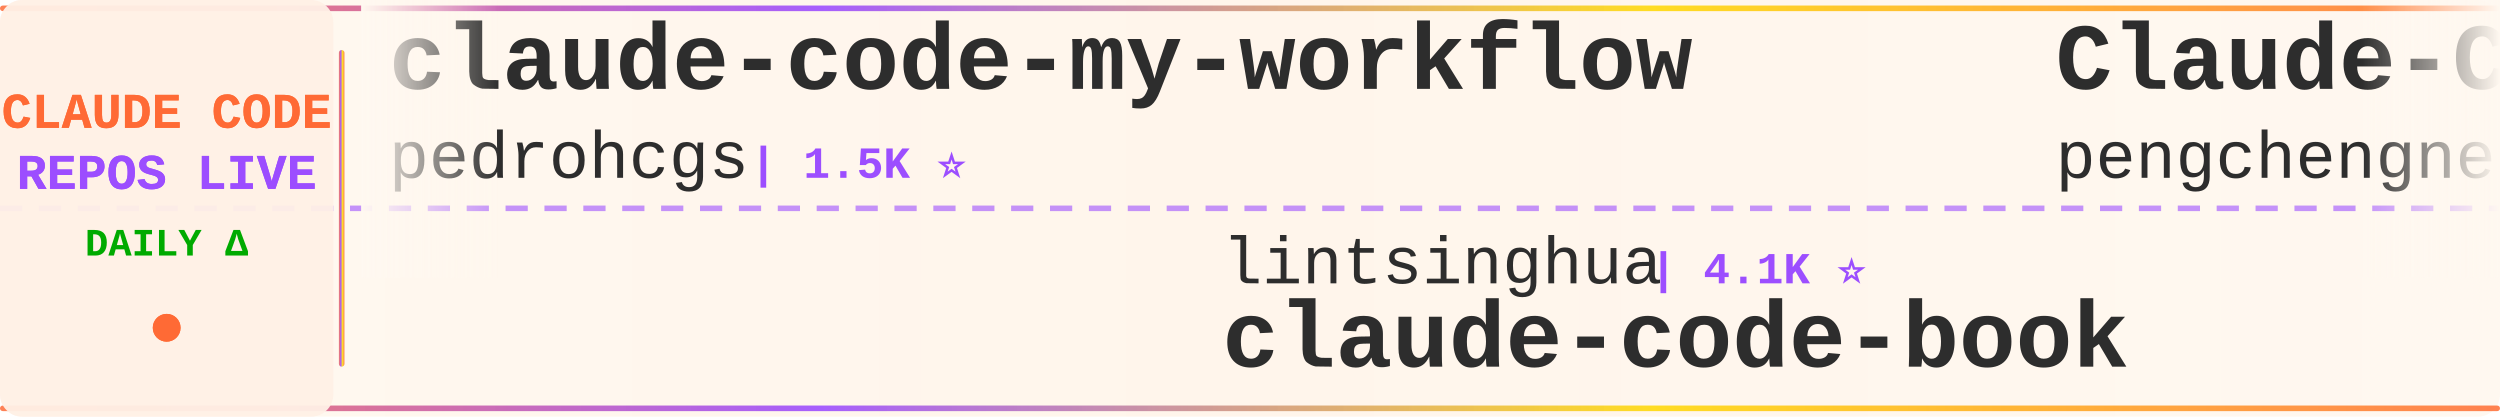
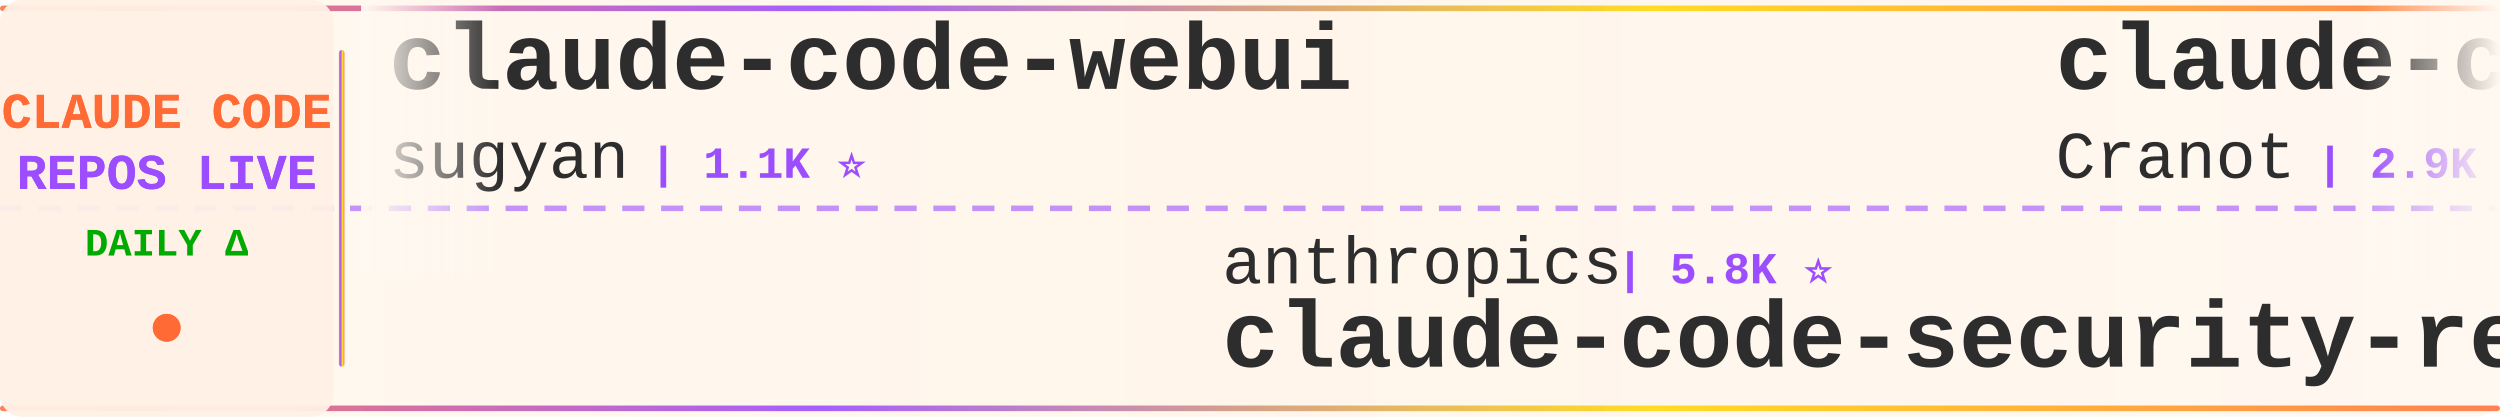
<svg xmlns="http://www.w3.org/2000/svg" width="900" height="150">
  <defs>
    <linearGradient id="tickerBg" x1="0%" y1="0%" x2="100%" y2="0%">
      <stop offset="0%" style="stop-color:#fff8f0;stop-opacity:0.98" />
      <stop offset="50%" style="stop-color:#fff5eb;stop-opacity:1" />
      <stop offset="100%" style="stop-color:#fff8f0;stop-opacity:0.98" />
    </linearGradient>
    <linearGradient id="borderGrad" x1="0%" y1="0%" x2="100%" y2="0%">
      <stop offset="0%" style="stop-color:#FF6B35;stop-opacity:0.85">
        <animate attributeName="stop-opacity" values="0.85;1;0.85" dur="2s" repeatCount="indefinite" />
      </stop>
      <stop offset="33%" style="stop-color:#9C4EFF;stop-opacity:0.9">
        <animate attributeName="stop-opacity" values="0.9;1;0.9" dur="2.2s" repeatCount="indefinite" />
      </stop>
      <stop offset="66%" style="stop-color:#FFD700;stop-opacity:0.85">
        <animate attributeName="stop-opacity" values="0.85;1;0.85" dur="1.8s" repeatCount="indefinite" />
      </stop>
      <stop offset="100%" style="stop-color:#FF6B35;stop-opacity:0.85">
        <animate attributeName="stop-opacity" values="0.85;1;0.85" dur="2s" repeatCount="indefinite" />
      </stop>
    </linearGradient>
    <filter id="textGlow">
      <feGaussianBlur stdDeviation="0.15" result="coloredBlur" />
      <feMerge>
        <feMergeNode in="coloredBlur" />
        <feMergeNode in="SourceGraphic" />
      </feMerge>
    </filter>
    <filter id="metricGlow">
      <feGaussianBlur stdDeviation="0.2" result="coloredBlur" />
      <feMerge>
        <feMergeNode in="coloredBlur" />
        <feMergeNode in="SourceGraphic" />
      </feMerge>
    </filter>
    <linearGradient id="leftFade" x1="0%" y1="0%" x2="100%" y2="0%">
      <stop offset="0%" style="stop-color:#fff8f0;stop-opacity:1" />
      <stop offset="100%" style="stop-color:#fff8f0;stop-opacity:0" />
    </linearGradient>
    <linearGradient id="rightFade" x1="0%" y1="0%" x2="100%" y2="0%">
      <stop offset="0%" style="stop-color:#fff8f0;stop-opacity:0" />
      <stop offset="100%" style="stop-color:#fff8f0;stop-opacity:1" />
    </linearGradient>
  </defs>
  <rect width="900" height="150" fill="url(#tickerBg)" rx="8" />
  <rect x="0" y="2" width="900" height="2" fill="url(#borderGrad)" rx="1" />
  <rect x="0" y="146" width="900" height="2" fill="url(#borderGrad)" rx="1" />
  <line x1="0" y1="75" x2="900" y2="75" stroke="#9C4EFF" stroke-width="2" stroke-dasharray="8 6" opacity="0.6" />
  <rect x="0" y="0" width="120" height="150" fill="#fff0e6" opacity="0.95" rx="8" />
  <text x="60" y="46" font-family="'Courier New', monospace" font-size="18" font-weight="bold" fill="#FF6B35" text-anchor="middle" filter="url(#textGlow)">
    CLAUDE CODE
  </text>
  <text x="60" y="68" font-family="'Courier New', monospace" font-size="18" font-weight="bold" fill="#9C4EFF" text-anchor="middle" filter="url(#textGlow)">
    REPOS LIVE
  </text>
  <text x="60" y="92" font-family="'Courier New', monospace" font-size="14" font-weight="bold" fill="#00aa00" text-anchor="middle">
    DAILY Δ
  </text>
  <circle cx="60" cy="118" r="5" fill="#FF6B35" filter="url(#metricGlow)">
    <animate attributeName="r" values="4;6;4" dur="1.5s" repeatCount="indefinite" />
    <animate attributeName="opacity" values="0.6;1;0.6" dur="1.5s" repeatCount="indefinite" />
  </circle>
  <rect x="122" y="18" width="2" height="114" fill="url(#borderGrad)" rx="1" />
  <clipPath id="tickerClip">
    <rect x="130" y="0" width="770" height="150" />
  </clipPath>
  <g clip-path="url(#tickerClip)">
    <g id="tickerItems">
      <animateTransform attributeName="transform" attributeType="XML" type="translate" from="0 0" to="-3000 0" dur="54s" repeatCount="indefinite" />
      <g transform="translate(0, 0)">
-         <text x="140" y="32" font-family="'Courier New', monospace" font-size="34" font-weight="bold" fill="#2d2d2d">claude-code-my-workflow</text>
-         <text x="140" y="64" font-family="'Courier New', monospace" font-size="24" font-weight="normal" fill="#2d2d2d" opacity="1.0">pedrohcgs</text>
-         <text x="270" y="64" font-family="'Courier New', monospace" font-size="16" font-weight="bold" fill="#9C4EFF"> | 1.5K ⭐</text>
+         <text x="140" y="32" font-family="'Courier New', monospace" font-size="34" font-weight="bold" fill="#2d2d2d">claude-code-webui</text>
+         <text x="140" y="64" font-family="'Courier New', monospace" font-size="24" font-weight="normal" fill="#2d2d2d" opacity="1.0">sugyan</text>
+         <text x="234" y="64" font-family="'Courier New', monospace" font-size="16" font-weight="bold" fill="#9C4EFF"> | 1.1K ⭐</text>
      </g>
      <g transform="translate(300, 0)">
-         <text x="140" y="102" font-family="'Courier New', monospace" font-size="24" font-weight="normal" fill="#2d2d2d" opacity="1.0">lintsinghua</text>
-         <text x="294" y="102" font-family="'Courier New', monospace" font-size="16" font-weight="bold" fill="#9C4EFF"> | 4.1K ⭐</text>
-         <text x="140" y="132" font-family="'Courier New', monospace" font-size="34" font-weight="bold" fill="#2d2d2d">claude-code-book</text>
+         <text x="140" y="102" font-family="'Courier New', monospace" font-size="24" font-weight="normal" fill="#2d2d2d" opacity="1.0">anthropics</text>
+         <text x="282" y="102" font-family="'Courier New', monospace" font-size="16" font-weight="bold" fill="#9C4EFF"> | 5.8K ⭐</text>
+         <text x="140" y="132" font-family="'Courier New', monospace" font-size="34" font-weight="bold" fill="#2d2d2d">claude-code-security-rev...</text>
      </g>
      <g transform="translate(600, 0)">
-         <text x="140" y="32" font-family="'Courier New', monospace" font-size="34" font-weight="bold" fill="#2d2d2d">Claude-Code</text>
-         <text x="140" y="64" font-family="'Courier New', monospace" font-size="24" font-weight="normal" fill="#2d2d2d" opacity="1.0">pengchengneo</text>
-         <text x="306" y="64" font-family="'Courier New', monospace" font-size="16" font-weight="bold" fill="#9C4EFF"> | 1.7K ⭐ +1</text>
+         <text x="140" y="32" font-family="'Courier New', monospace" font-size="34" font-weight="bold" fill="#2d2d2d">claude-code-guide</text>
+         <text x="140" y="64" font-family="'Courier New', monospace" font-size="24" font-weight="normal" fill="#2d2d2d" opacity="1.0">Cranot</text>
+         <text x="234" y="64" font-family="'Courier New', monospace" font-size="16" font-weight="bold" fill="#9C4EFF"> | 2.9K ⭐</text>
      </g>
      <g transform="translate(900, 0)">
-         <text x="140" y="102" font-family="'Courier New', monospace" font-size="24" font-weight="normal" fill="#2d2d2d" opacity="1.0">fazxes</text>
-         <text x="234" y="102" font-family="'Courier New', monospace" font-size="16" font-weight="bold" fill="#9C4EFF"> | 231 ⭐</text>
-         <text x="140" y="132" font-family="'Courier New', monospace" font-size="34" font-weight="bold" fill="#2d2d2d">Claude-code</text>
+         <text x="140" y="102" font-family="'Courier New', monospace" font-size="24" font-weight="normal" fill="#2d2d2d" opacity="1.0">shanraisshan</text>
+         <text x="306" y="102" font-family="'Courier New', monospace" font-size="16" font-weight="bold" fill="#9C4EFF"> | 64.3K ⭐ +7</text>
+         <text x="140" y="132" font-family="'Courier New', monospace" font-size="34" font-weight="bold" fill="#2d2d2d">claude-code-best-practic...</text>
      </g>
      <g transform="translate(1200, 0)">
-         <text x="140" y="32" font-family="'Courier New', monospace" font-size="34" font-weight="bold" fill="#2d2d2d">claude-code-source</text>
-         <text x="140" y="64" font-family="'Courier New', monospace" font-size="24" font-weight="normal" fill="#2d2d2d" opacity="1.0">AprilNEA</text>
-         <text x="258" y="64" font-family="'Courier New', monospace" font-size="16" font-weight="bold" fill="#9C4EFF"> | 392 ⭐</text>
+         <text x="140" y="32" font-family="'Courier New', monospace" font-size="34" font-weight="bold" fill="#2d2d2d">claude-code-video-toolki...</text>
+         <text x="140" y="64" font-family="'Courier New', monospace" font-size="24" font-weight="normal" fill="#2d2d2d" opacity="1.0">digitalsamba</text>
+         <text x="306" y="64" font-family="'Courier New', monospace" font-size="16" font-weight="bold" fill="#9C4EFF"> | 1.9K ⭐ +1</text>
      </g>
      <g transform="translate(1500, 0)">
-         <text x="140" y="102" font-family="'Courier New', monospace" font-size="24" font-weight="normal" fill="#2d2d2d" opacity="1.0">ponponon</text>
-         <text x="258" y="102" font-family="'Courier New', monospace" font-size="16" font-weight="bold" fill="#9C4EFF"> | 2.3K ⭐</text>
-         <text x="140" y="132" font-family="'Courier New', monospace" font-size="34" font-weight="bold" fill="#2d2d2d">claude_code_src</text>
+         <text x="140" y="102" font-family="'Courier New', monospace" font-size="24" font-weight="normal" fill="#2d2d2d" opacity="1.0">SeemSeam</text>
+         <text x="258" y="102" font-family="'Courier New', monospace" font-size="16" font-weight="bold" fill="#9C4EFF"> | 3.4K ⭐</text>
+         <text x="140" y="132" font-family="'Courier New', monospace" font-size="34" font-weight="bold" fill="#2d2d2d">claude_codex_bridge</text>
      </g>
      <g transform="translate(1800, 0)">
-         <text x="140" y="32" font-family="'Courier New', monospace" font-size="34" font-weight="bold" fill="#2d2d2d">ClaudeCodeAgents</text>
-         <text x="140" y="64" font-family="'Courier New', monospace" font-size="24" font-weight="normal" fill="#2d2d2d" opacity="1.0">darcyegb</text>
-         <text x="258" y="64" font-family="'Courier New', monospace" font-size="16" font-weight="bold" fill="#9C4EFF"> | 757 ⭐</text>
+         <text x="140" y="32" font-family="'Courier New', monospace" font-size="34" font-weight="bold" fill="#2d2d2d">claude-code-from-scratch</text>
+         <text x="140" y="64" font-family="'Courier New', monospace" font-size="24" font-weight="normal" fill="#2d2d2d" opacity="1.0">Windy3f3f3f3f</text>
+         <text x="318" y="64" font-family="'Courier New', monospace" font-size="16" font-weight="bold" fill="#9C4EFF"> | 2.5K ⭐</text>
      </g>
      <g transform="translate(2100, 0)">
-         <text x="140" y="102" font-family="'Courier New', monospace" font-size="24" font-weight="normal" fill="#2d2d2d" opacity="1.0">Donchitos</text>
-         <text x="270" y="102" font-family="'Courier New', monospace" font-size="16" font-weight="bold" fill="#9C4EFF"> | 23.8K ⭐ +8</text>
-         <text x="140" y="132" font-family="'Courier New', monospace" font-size="34" font-weight="bold" fill="#2d2d2d">Claude-Code-Game-Studios</text>
+         <text x="140" y="102" font-family="'Courier New', monospace" font-size="24" font-weight="normal" fill="#2d2d2d" opacity="1.0">oboard</text>
+         <text x="234" y="102" font-family="'Courier New', monospace" font-size="16" font-weight="bold" fill="#9C4EFF"> | 3.3K ⭐</text>
+         <text x="140" y="132" font-family="'Courier New', monospace" font-size="34" font-weight="bold" fill="#2d2d2d">claude-code-rev</text>
      </g>
      <g transform="translate(2400, 0)">
-         <text x="140" y="32" font-family="'Courier New', monospace" font-size="34" font-weight="bold" fill="#2d2d2d">claude-code-guide</text>
-         <text x="140" y="64" font-family="'Courier New', monospace" font-size="24" font-weight="normal" fill="#2d2d2d" opacity="1.0">zebbern</text>
-         <text x="246" y="64" font-family="'Courier New', monospace" font-size="16" font-weight="bold" fill="#9C4EFF"> | 4.6K ⭐</text>
+         <text x="140" y="32" font-family="'Courier New', monospace" font-size="34" font-weight="bold" fill="#2d2d2d">claude-code-harness</text>
+         <text x="140" y="64" font-family="'Courier New', monospace" font-size="24" font-weight="normal" fill="#2d2d2d" opacity="1.0">Chachamaru127</text>
+         <text x="318" y="64" font-family="'Courier New', monospace" font-size="16" font-weight="bold" fill="#9C4EFF"> | 3.0K ⭐ +1</text>
      </g>
      <g transform="translate(2700, 0)">
-         <text x="140" y="102" font-family="'Courier New', monospace" font-size="24" font-weight="normal" fill="#2d2d2d" opacity="1.0">Yuyz0112</text>
-         <text x="258" y="102" font-family="'Courier New', monospace" font-size="16" font-weight="bold" fill="#9C4EFF"> | 2.4K ⭐ -1</text>
-         <text x="140" y="132" font-family="'Courier New', monospace" font-size="34" font-weight="bold" fill="#2d2d2d">claude-code-reverse</text>
+         <text x="140" y="102" font-family="'Courier New', monospace" font-size="24" font-weight="normal" fill="#2d2d2d" opacity="1.0">Windy3f3f3f3f</text>
+         <text x="318" y="102" font-family="'Courier New', monospace" font-size="16" font-weight="bold" fill="#9C4EFF"> | 3.4K ⭐ +1</text>
+         <text x="140" y="132" font-family="'Courier New', monospace" font-size="34" font-weight="bold" fill="#2d2d2d">how-claude-code-works</text>
      </g>
      <g transform="translate(3000, 0)">
-         <text x="140" y="32" font-family="'Courier New', monospace" font-size="34" font-weight="bold" fill="#2d2d2d">claude-code-my-workflow</text>
-         <text x="140" y="64" font-family="'Courier New', monospace" font-size="24" font-weight="normal" fill="#2d2d2d" opacity="1.0">pedrohcgs</text>
-         <text x="270" y="64" font-family="'Courier New', monospace" font-size="16" font-weight="bold" fill="#9C4EFF"> | 1.5K ⭐</text>
+         <text x="140" y="32" font-family="'Courier New', monospace" font-size="34" font-weight="bold" fill="#2d2d2d">claude-code-webui</text>
+         <text x="140" y="64" font-family="'Courier New', monospace" font-size="24" font-weight="normal" fill="#2d2d2d" opacity="1.0">sugyan</text>
+         <text x="234" y="64" font-family="'Courier New', monospace" font-size="16" font-weight="bold" fill="#9C4EFF"> | 1.1K ⭐</text>
      </g>
      <g transform="translate(3300, 0)">
-         <text x="140" y="102" font-family="'Courier New', monospace" font-size="24" font-weight="normal" fill="#2d2d2d" opacity="1.0">lintsinghua</text>
-         <text x="294" y="102" font-family="'Courier New', monospace" font-size="16" font-weight="bold" fill="#9C4EFF"> | 4.1K ⭐</text>
-         <text x="140" y="132" font-family="'Courier New', monospace" font-size="34" font-weight="bold" fill="#2d2d2d">claude-code-book</text>
+         <text x="140" y="102" font-family="'Courier New', monospace" font-size="24" font-weight="normal" fill="#2d2d2d" opacity="1.0">anthropics</text>
+         <text x="282" y="102" font-family="'Courier New', monospace" font-size="16" font-weight="bold" fill="#9C4EFF"> | 5.8K ⭐</text>
+         <text x="140" y="132" font-family="'Courier New', monospace" font-size="34" font-weight="bold" fill="#2d2d2d">claude-code-security-rev...</text>
      </g>
      <g transform="translate(3600, 0)">
-         <text x="140" y="32" font-family="'Courier New', monospace" font-size="34" font-weight="bold" fill="#2d2d2d">Claude-Code</text>
-         <text x="140" y="64" font-family="'Courier New', monospace" font-size="24" font-weight="normal" fill="#2d2d2d" opacity="1.0">pengchengneo</text>
-         <text x="306" y="64" font-family="'Courier New', monospace" font-size="16" font-weight="bold" fill="#9C4EFF"> | 1.7K ⭐ +1</text>
+         <text x="140" y="32" font-family="'Courier New', monospace" font-size="34" font-weight="bold" fill="#2d2d2d">claude-code-guide</text>
+         <text x="140" y="64" font-family="'Courier New', monospace" font-size="24" font-weight="normal" fill="#2d2d2d" opacity="1.0">Cranot</text>
+         <text x="234" y="64" font-family="'Courier New', monospace" font-size="16" font-weight="bold" fill="#9C4EFF"> | 2.9K ⭐</text>
      </g>
      <g transform="translate(3900, 0)">
-         <text x="140" y="102" font-family="'Courier New', monospace" font-size="24" font-weight="normal" fill="#2d2d2d" opacity="1.0">fazxes</text>
-         <text x="234" y="102" font-family="'Courier New', monospace" font-size="16" font-weight="bold" fill="#9C4EFF"> | 231 ⭐</text>
-         <text x="140" y="132" font-family="'Courier New', monospace" font-size="34" font-weight="bold" fill="#2d2d2d">Claude-code</text>
+         <text x="140" y="102" font-family="'Courier New', monospace" font-size="24" font-weight="normal" fill="#2d2d2d" opacity="1.0">shanraisshan</text>
+         <text x="306" y="102" font-family="'Courier New', monospace" font-size="16" font-weight="bold" fill="#9C4EFF"> | 64.3K ⭐ +7</text>
+         <text x="140" y="132" font-family="'Courier New', monospace" font-size="34" font-weight="bold" fill="#2d2d2d">claude-code-best-practic...</text>
      </g>
    </g>
  </g>
  <rect x="130" y="0" width="50" height="100" fill="url(#leftFade)" />
  <rect x="850" y="0" width="50" height="100" fill="url(#rightFade)" />
</svg>
